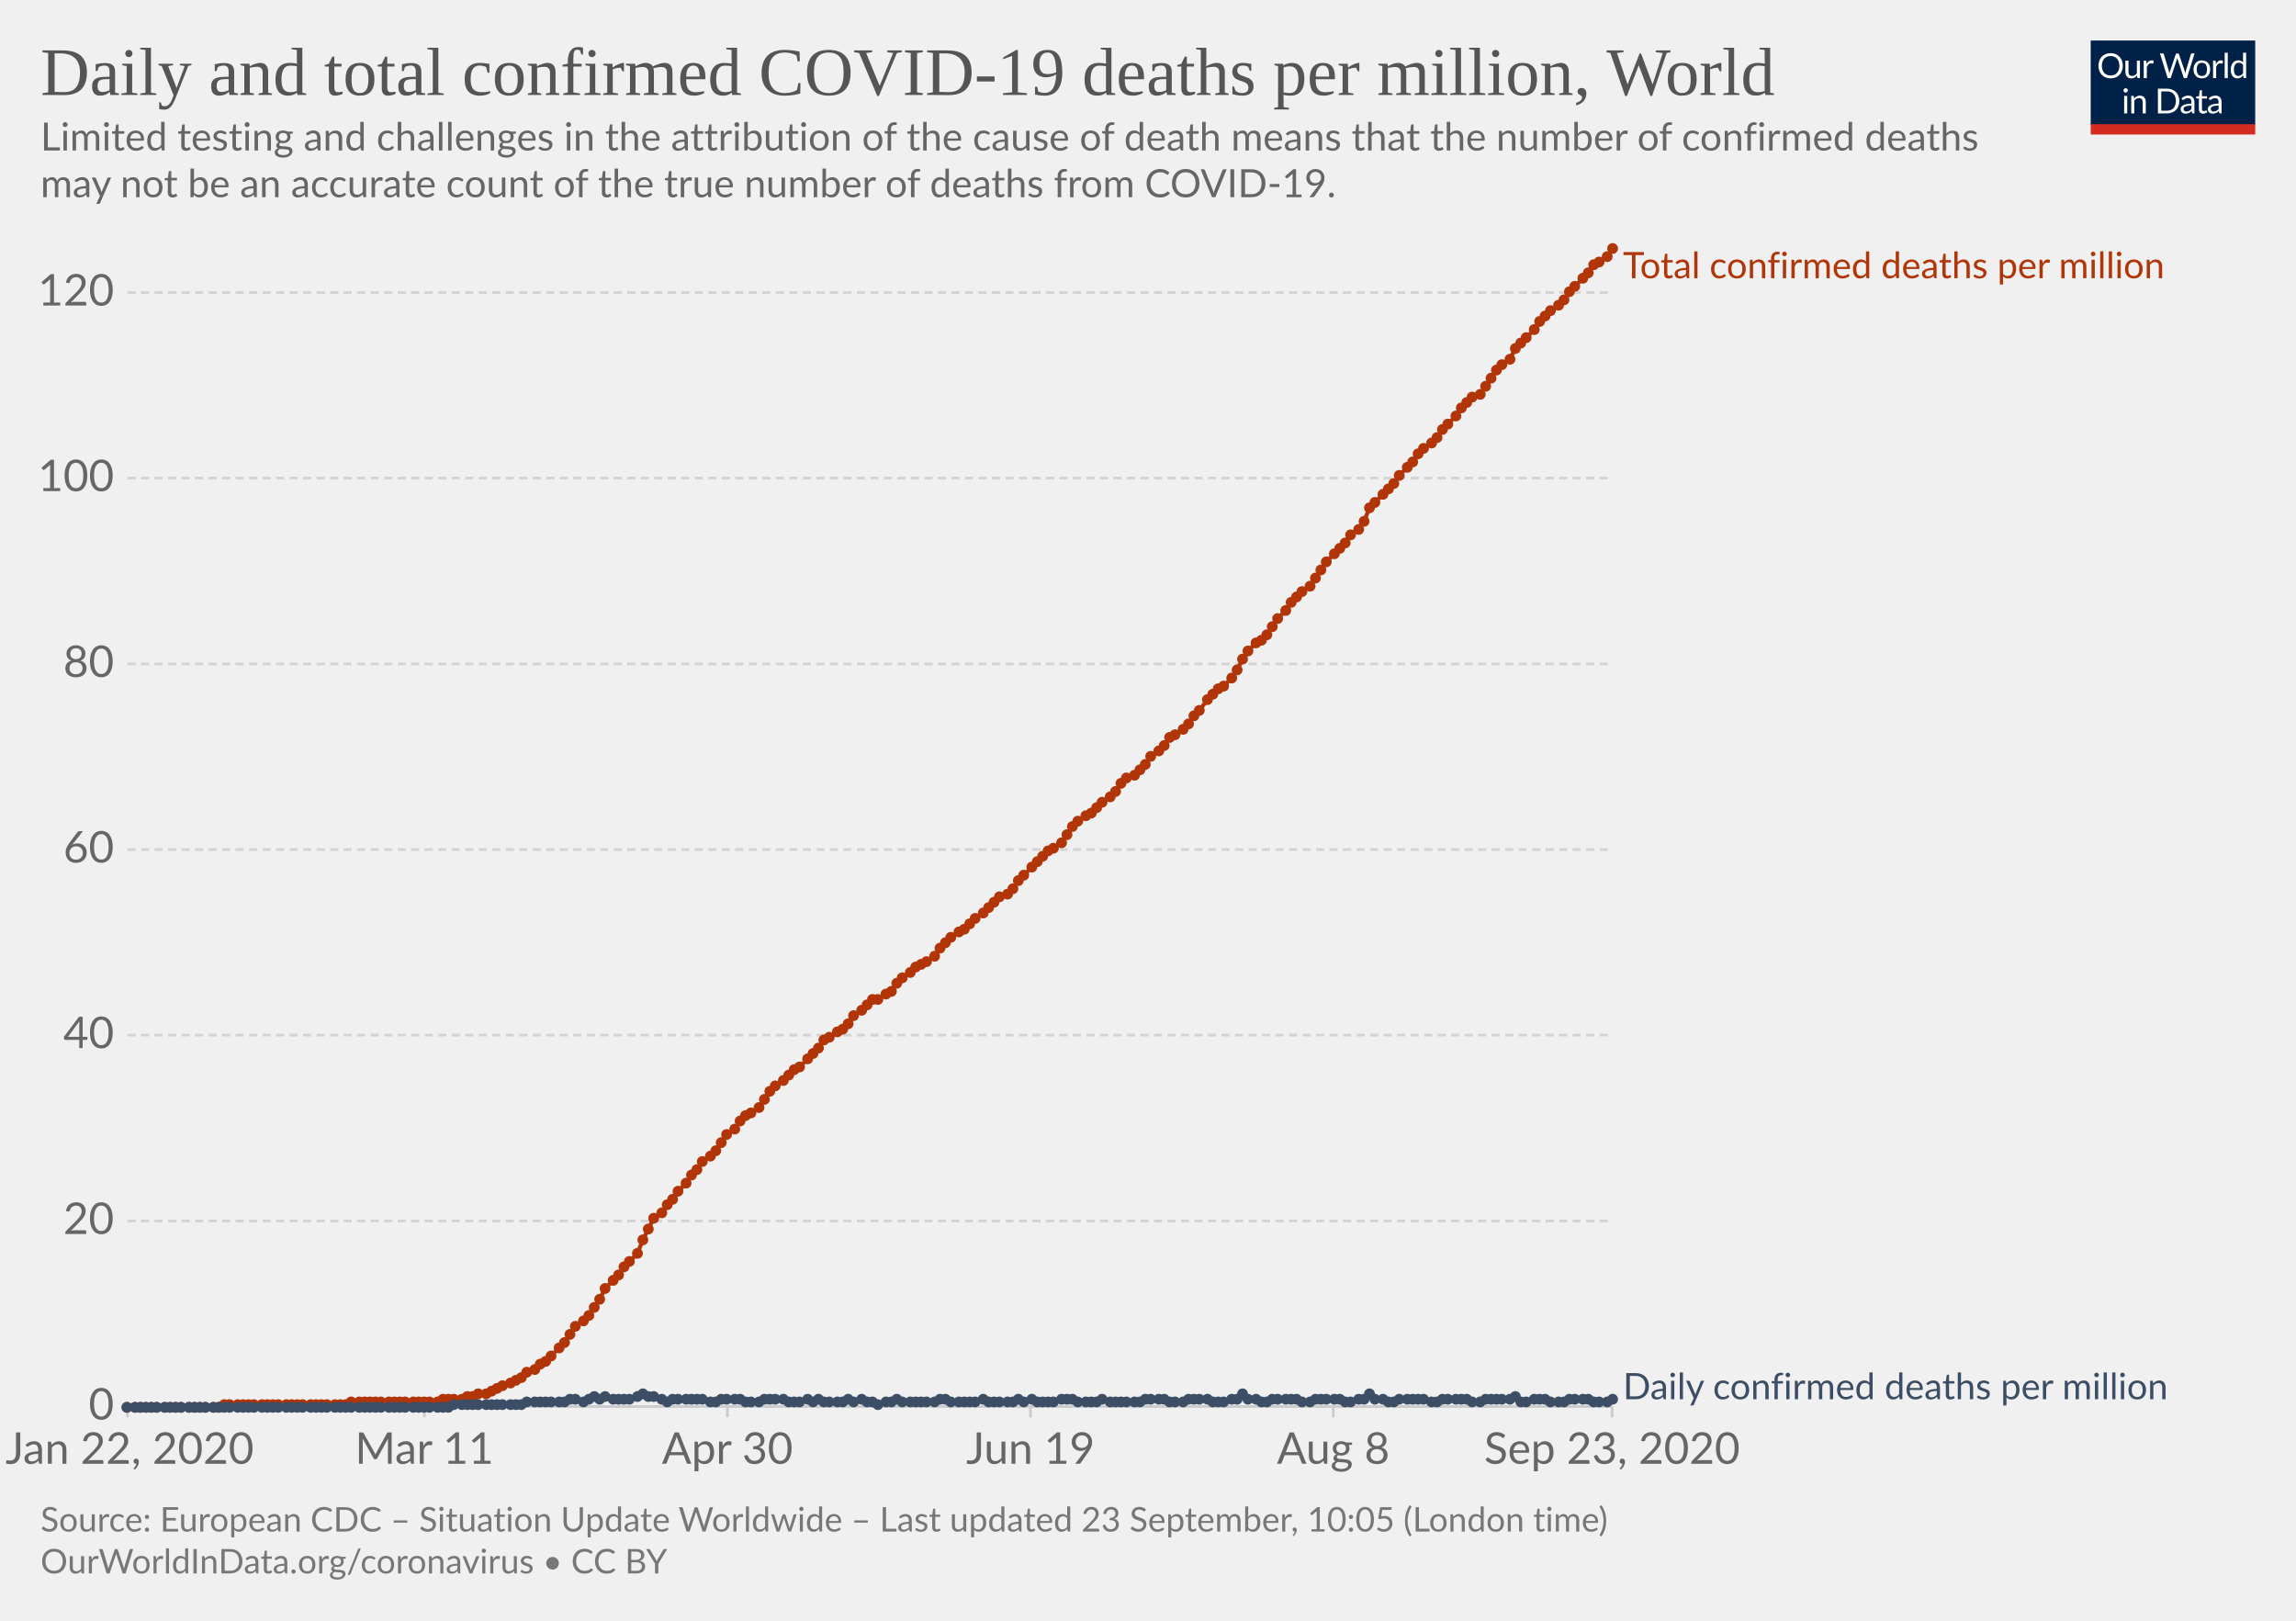
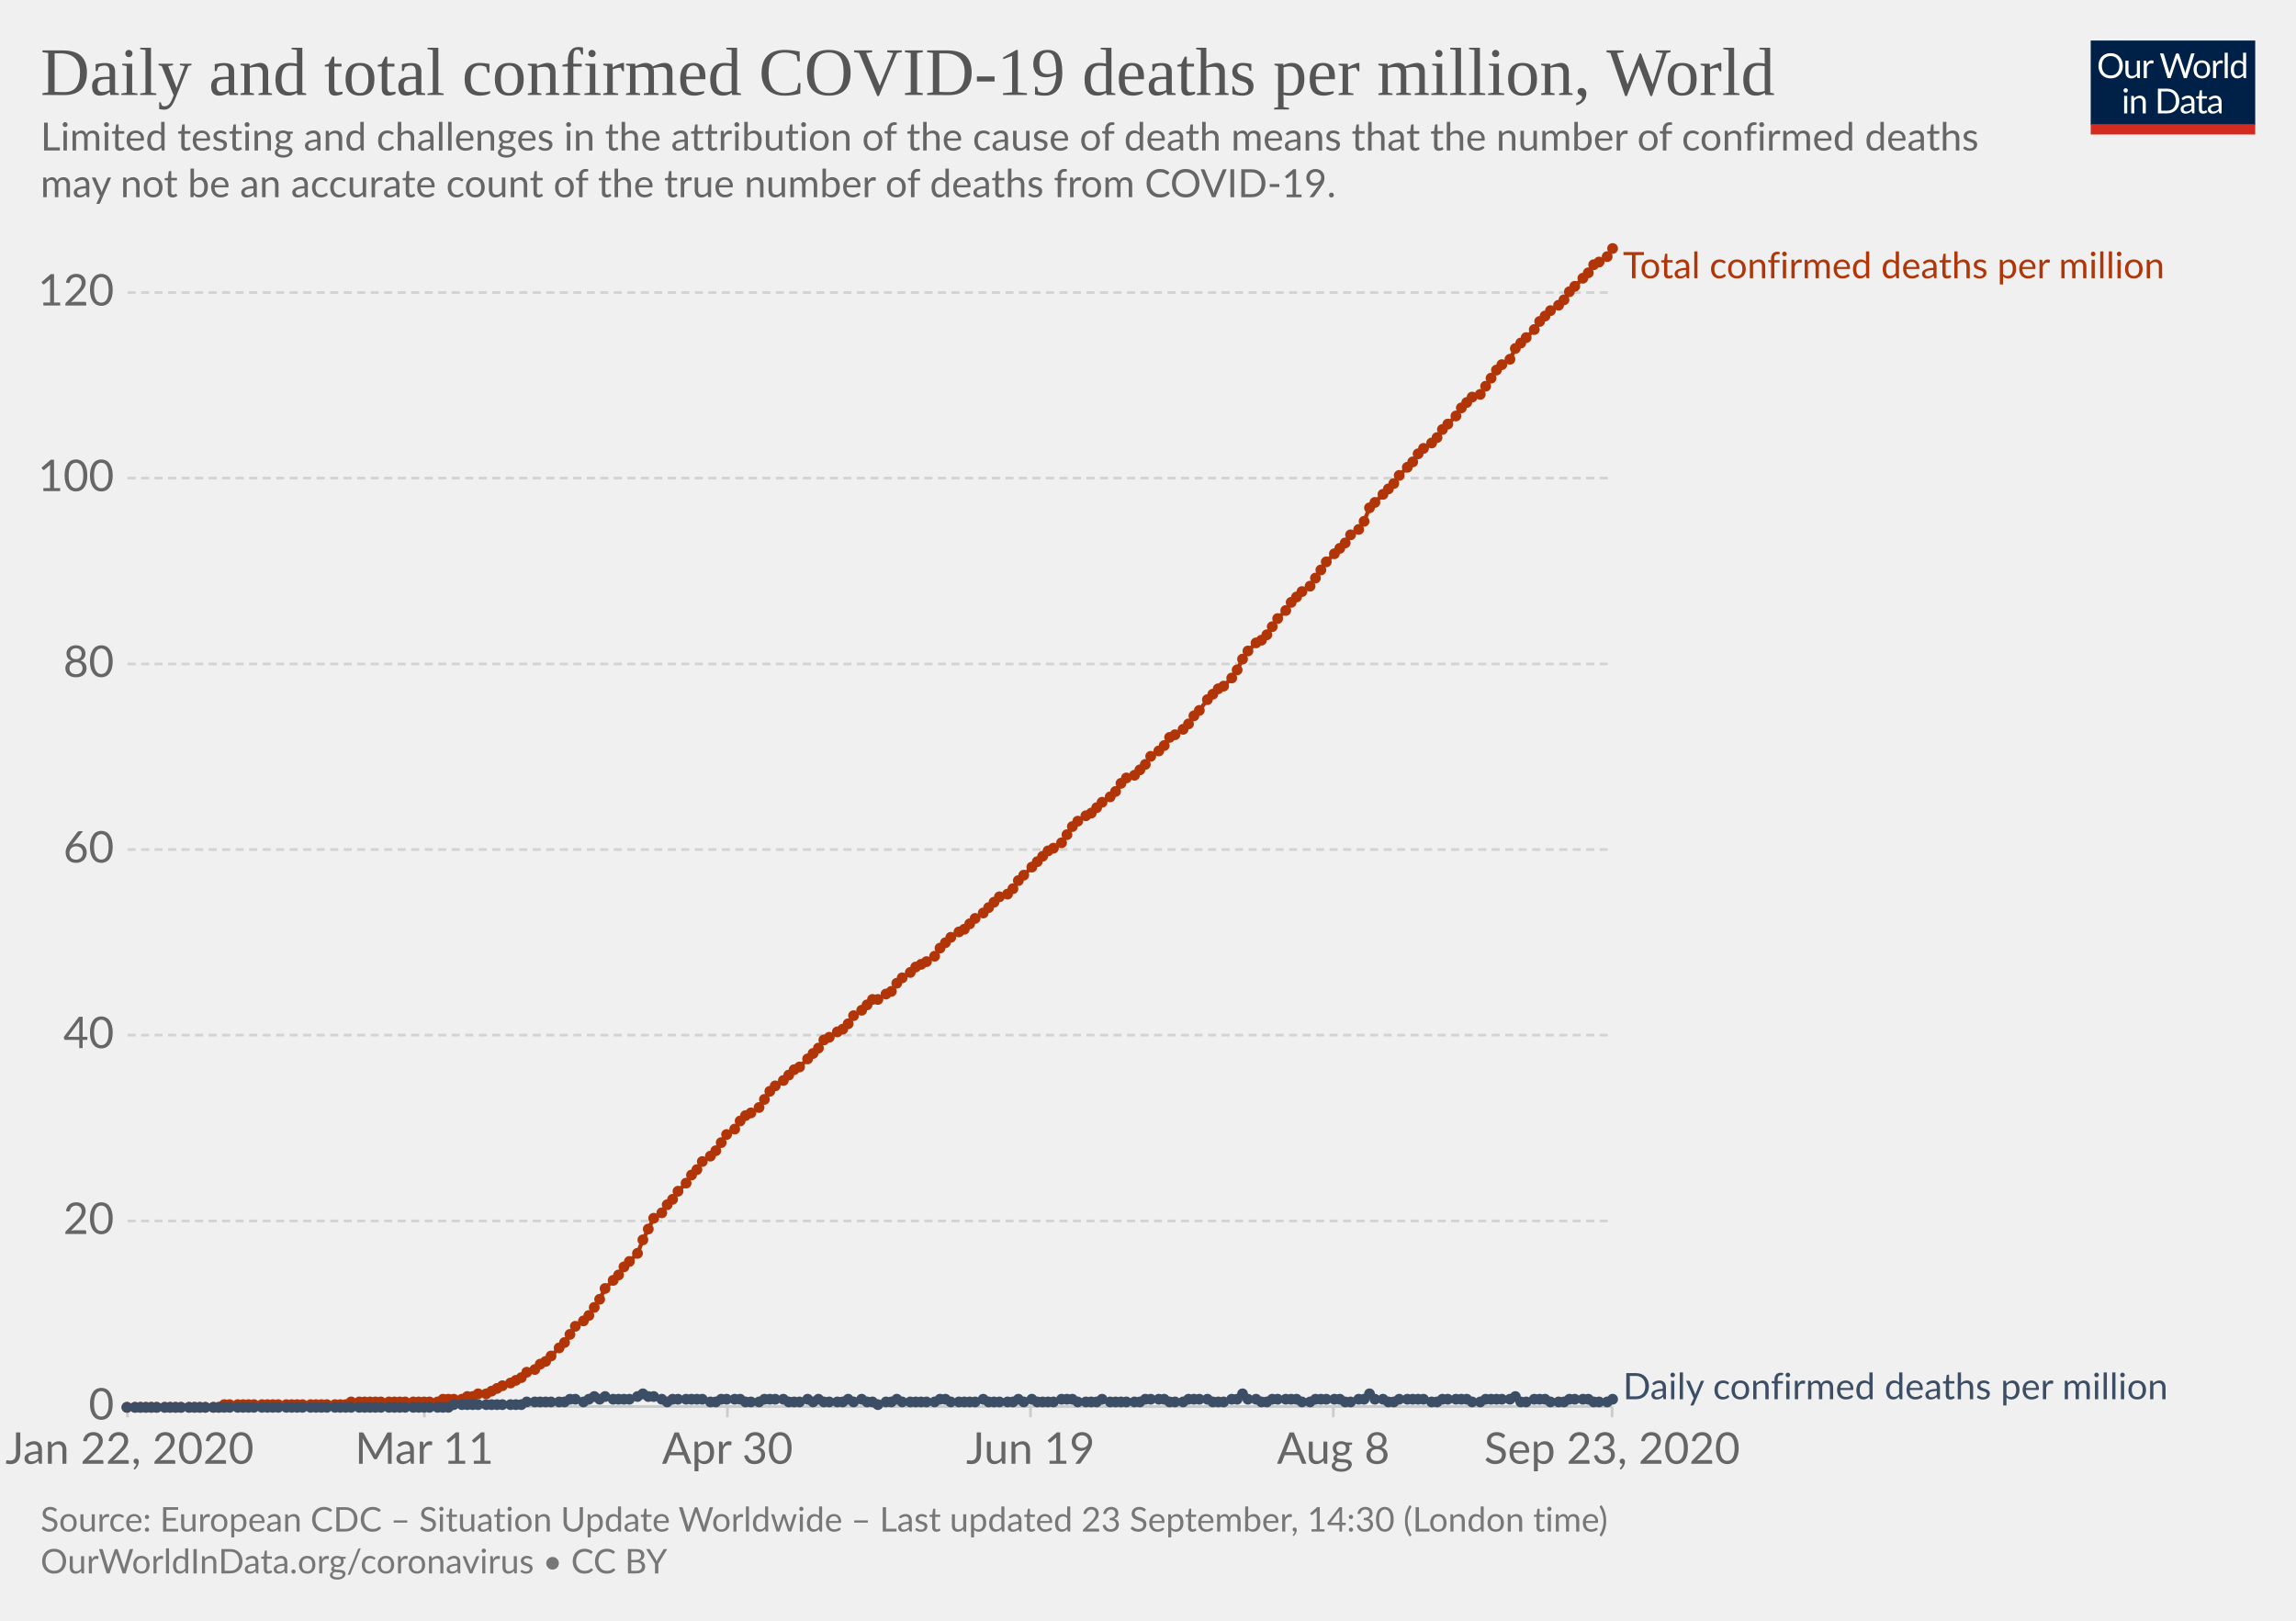
<svg xmlns="http://www.w3.org/2000/svg" version="1.1" style="background-color:#fff;-webkit-font-smoothing:antialiased" width="850" height="600" viewBox="0 0 850 600" font-family="Lato,'Helvetica Neue',Helvetica,Arial,sans-serif" font-size="18" text-rendering="optimizeLegibility">
  <g class="HeaderView">
    <g transform="matrix(.29 0 0 .29 774 15)">
      <svg width="210" height="120" viewBox="0 0 210 120" fill="none">
        <g clip-path="url(#clip0)">
          <path d="M0 0h210v107.89H0V0z" fill="#002147" />
          <path d="M40.98 32.25c0 2.36-.38 4.53-1.12 6.51a14.26 14.26 0 01-8.1 8.4c-1.9.78-4.02 1.17-6.34 1.17a16.6 16.6 0 01-6.33-1.17 14.31 14.31 0 01-8.08-8.4 18.29 18.29 0 01-1.12-6.51c0-2.36.38-4.53 1.12-6.5a14.32 14.32 0 018.07-8.44c1.92-.8 4.03-1.19 6.34-1.19 2.32 0 4.43.4 6.34 1.19 1.92.8 3.56 1.9 4.93 3.34a14.87 14.87 0 013.17 5.1 18.1 18.1 0 011.12 6.5zm-4.38 0c0-1.94-.26-3.68-.8-5.22a10.91 10.91 0 00-2.24-3.89 9.68 9.68 0 00-3.52-2.46 11.95 11.95 0 00-4.62-.86c-1.68 0-3.21.28-4.6.86a9.88 9.88 0 00-3.54 2.46 10.91 10.91 0 00-2.24 3.9c-.53 1.53-.8 3.27-.8 5.2 0 1.94.27 3.68.8 5.22a11.17 11.17 0 002.24 3.9 10.01 10.01 0 003.55 2.44c1.38.56 2.9.83 4.6.83 1.7 0 3.24-.27 4.61-.83a9.8 9.8 0 003.52-2.44 11.17 11.17 0 002.25-3.9c.53-1.54.8-3.28.8-5.21zm26.22-6.54V48H60.5c-.56 0-.9-.27-1.05-.81l-.31-2.4a12.45 12.45 0 01-3.26 2.6c-1.2.64-2.58.96-4.13.96-1.22 0-2.3-.2-3.24-.6a6.52 6.52 0 01-2.33-1.7 7.37 7.37 0 01-1.43-2.67c-.3-1.04-.46-2.2-.46-3.45V25.7h3.91v14.22c0 1.68.38 2.99 1.15 3.91.77.93 1.96 1.39 3.54 1.39 1.16 0 2.24-.27 3.23-.82a10.42 10.42 0 002.8-2.28V25.7h3.91zm8.61 4.47a9.94 9.94 0 012.6-3.56 5.64 5.64 0 013.76-1.3c.47 0 .92.05 1.34.15.44.1.83.27 1.17.49l-.3 2.92c-.09.37-.3.55-.66.55-.2 0-.5-.04-.9-.13a6.21 6.21 0 00-3.24.18c-.54.2-1.03.5-1.47.92-.42.4-.81.9-1.17 1.5-.33.58-.64 1.26-.92 2.02V48H67.7V25.71h2.25c.42 0 .72.08.88.25.16.16.27.44.33.83l.26 3.39zm61.16-13.7L122.75 48h-3.82l-7.99-24.05a21.95 21.95 0 01-.42-1.58 38.36 38.36 0 01-.44 1.58L102.05 48h-3.83L88.4 16.47h3.54c.38 0 .7.1.95.29.26.2.43.43.5.73l6.52 21.9c.1.4.2.83.28 1.28.1.46.2.94.29 1.46l.3-1.46c.12-.47.25-.9.38-1.27l7.41-21.91c.1-.25.26-.48.51-.69.27-.22.58-.33.95-.33h1.23c.38 0 .69.1.92.29.24.2.41.43.53.73l7.4 21.9a28.4 28.4 0 01.68 2.62 29.52 29.52 0 01.52-2.61l6.54-21.91c.07-.27.23-.5.48-.7.27-.21.58-.32.95-.32h3.32zm9.35 8.88c1.63 0 3.1.27 4.4.82a9.43 9.43 0 015.46 5.94c.5 1.4.74 2.98.74 4.73 0 1.76-.25 3.34-.74 4.75a9.43 9.43 0 01-5.46 5.92c-1.3.52-2.77.79-4.4.79-1.64 0-3.12-.27-4.44-.8a9.42 9.42 0 01-3.35-2.3c-.92-1-1.63-2.2-2.13-3.61-.49-1.41-.73-3-.73-4.75s.24-3.33.73-4.73c.5-1.43 1.2-2.64 2.13-3.63a9.4 9.4 0 013.35-2.31c1.32-.55 2.8-.82 4.44-.82zm0 19.89c2.2 0 3.84-.73 4.93-2.2 1.08-1.48 1.63-3.54 1.63-6.18 0-2.66-.55-4.72-1.63-6.2-1.09-1.49-2.73-2.23-4.93-2.23-1.12 0-2.09.2-2.93.57a5.7 5.7 0 00-2.06 1.65 7.5 7.5 0 00-1.24 2.67c-.26 1.04-.4 2.22-.4 3.54 0 2.64.55 4.7 1.64 6.18 1.1 1.47 2.76 2.2 4.99 2.2zm17.97-15.07a9.94 9.94 0 012.6-3.56 5.64 5.64 0 013.76-1.3c.47 0 .91.05 1.34.15.44.1.83.27 1.16.49l-.28 2.92c-.09.37-.31.55-.66.55-.2 0-.5-.04-.9-.13a6.2 6.2 0 00-3.24.18c-.54.2-1.03.5-1.47.92-.43.4-.82.9-1.17 1.5a13.1 13.1 0 00-.92 2.02V48h-3.94V25.71h2.24c.43 0 .72.08.88.25.17.16.28.44.33.83l.27 3.39zm15.04-14.59V48h-3.92V15.6h3.92zm19.55 15.43a6.22 6.22 0 00-2.38-2.05 6.7 6.7 0 00-2.86-.6c-2.07 0-3.66.75-4.77 2.23-1.12 1.48-1.68 3.6-1.68 6.33 0 1.46.13 2.7.38 3.74a7.29 7.29 0 001.1 2.56 4.35 4.35 0 001.78 1.45c.7.3 1.5.46 2.4.46 1.29 0 2.41-.3 3.36-.88a9.6 9.6 0 002.67-2.49V31.02zm3.91-15.43V48h-2.33c-.56 0-.9-.27-1.06-.81l-.35-2.71a12.13 12.13 0 01-3.25 2.77 8.28 8.28 0 01-4.23 1.06 7.31 7.31 0 01-6.14-2.9c-.73-.96-1.3-2.15-1.69-3.57a18.35 18.35 0 01.07-9.48 11.29 11.29 0 011.89-3.7 8.7 8.7 0 017.06-3.34 7.96 7.96 0 016.12 2.62V15.59h3.91zM46.61 70.71V93H42.7V70.71h3.91zm.84-7c0 .39-.08.75-.24 1.09a2.81 2.81 0 01-1.52 1.47 2.67 2.67 0 01-2.16 0 2.9 2.9 0 01-1.45-1.47 2.67 2.67 0 010-2.16c.15-.35.35-.65.6-.9.25-.27.53-.47.85-.62a2.67 2.67 0 012.16 0c.35.15.65.35.9.62.27.25.47.55.62.9.16.34.24.7.24 1.08zm7.97 10.24c.49-.54 1-1.04 1.54-1.48a9.85 9.85 0 013.66-1.84 8.96 8.96 0 015.43.35c.94.4 1.72.97 2.33 1.71a7.36 7.36 0 011.43 2.67c.32 1.04.49 2.19.49 3.45V93h-3.94V78.81c0-1.69-.4-3-1.17-3.92-.76-.93-1.93-1.4-3.5-1.4a6.6 6.6 0 00-3.25.83c-1 .56-1.92 1.31-2.77 2.27V93h-3.94V70.71h2.35c.56 0 .9.28 1.04.82l.3 2.42zm57.7 3.3c0 2.36-.37 4.5-1.11 6.44a14.3 14.3 0 01-3.17 4.98 14.1 14.1 0 01-4.93 3.2c-1.9.76-4.02 1.13-6.33 1.13H85.8V61.47h11.77c2.31 0 4.42.39 6.33 1.15a13.8 13.8 0 018.1 8.18 17.75 17.75 0 011.12 6.45zm-4.37 0c0-1.94-.26-3.67-.8-5.2a10.94 10.94 0 00-2.23-3.87 9.57 9.57 0 00-3.53-2.42 12.23 12.23 0 00-4.61-.83h-7.5v24.62h7.5c1.7 0 3.24-.28 4.61-.84a9.7 9.7 0 003.53-2.4 10.94 10.94 0 002.24-3.87c.53-1.53.8-3.26.8-5.2zm19.8 5.72c-1.8.06-3.34.2-4.62.44-1.26.22-2.3.51-3.1.88-.8.36-1.37.8-1.74 1.3-.35.5-.53 1.05-.53 1.67 0 .58.1 1.1.3 1.52a3 3 0 00.76 1.05c.34.27.73.46 1.17.6.45.11.94.17 1.45.17a7.28 7.28 0 003.5-.81 11.95 11.95 0 002.82-2.2v-4.62zm-12.65-9.11a12.73 12.73 0 013.98-2.66c1.43-.59 3-.88 4.73-.88 1.25 0 2.36.2 3.33.61a6.81 6.81 0 013.94 4.38c.33 1.04.5 2.19.5 3.43V93h-1.74a1.8 1.8 0 01-.88-.18c-.2-.13-.36-.38-.48-.74l-.44-2.12c-.59.55-1.16 1.03-1.72 1.46a9.48 9.48 0 01-3.74 1.7c-.69.15-1.46.23-2.3.23-.87 0-1.69-.12-2.45-.35a5.34 5.34 0 01-3.34-2.93 6.64 6.64 0 01-.49-2.64c0-.88.25-1.72.73-2.53a6.33 6.33 0 012.35-2.17c1.09-.63 2.5-1.15 4.25-1.54 1.75-.41 3.89-.65 6.42-.7v-1.75c0-1.73-.37-3.03-1.12-3.91-.75-.9-1.84-1.34-3.28-1.34-.97 0-1.78.12-2.44.37-.64.23-1.2.5-1.7.81l-1.23.82c-.33.23-.67.35-1 .35-.27 0-.5-.07-.69-.2a2.1 2.1 0 01-.48-.53l-.7-1.25zm27.67 19.5c-1.76 0-3.12-.5-4.07-1.48-.94-.98-1.41-2.4-1.41-4.25V74h-2.68a.9.9 0 01-.6-.2c-.16-.14-.24-.36-.24-.66v-1.56l3.65-.46.9-6.89a.9.9 0 01.29-.52.88.88 0 01.62-.22H142v7.67h6.44V74H142v13.38c0 .94.22 1.63.68 2.09.45.45 1.04.68 1.76.68a3.21 3.21 0 001.85-.53l.55-.35c.16-.12.3-.18.41-.18.2 0 .4.13.55.38l1.15 1.87a7.45 7.45 0 01-2.44 1.5c-.96.35-1.94.52-2.95.52zm19.68-10.4c-1.8.07-3.34.21-4.62.45-1.26.22-2.3.51-3.1.88-.8.36-1.37.8-1.74 1.3-.35.5-.53 1.05-.53 1.67 0 .58.1 1.1.3 1.52.18.42.44.77.76 1.05.34.27.73.46 1.17.6.45.11.94.17 1.45.17a7.3 7.3 0 003.5-.81 12.04 12.04 0 002.82-2.2v-4.62zm-12.65-9.1a12.72 12.72 0 013.99-2.66c1.42-.59 3-.88 4.72-.88 1.25 0 2.36.2 3.33.61a6.81 6.81 0 013.94 4.38c.33 1.04.5 2.19.5 3.43V93h-1.74a1.8 1.8 0 01-.88-.18c-.2-.13-.36-.38-.48-.74l-.44-2.12c-.59.55-1.16 1.03-1.72 1.46a9.48 9.48 0 01-3.74 1.7c-.69.15-1.46.23-2.3.23-.87 0-1.69-.12-2.45-.35a5.33 5.33 0 01-3.34-2.93 6.62 6.62 0 01-.49-2.64c0-.88.25-1.72.73-2.53a6.33 6.33 0 012.35-2.17c1.09-.63 2.5-1.15 4.25-1.54a31.2 31.2 0 016.42-.7v-1.75c0-1.73-.37-3.03-1.12-3.91-.75-.9-1.84-1.34-3.28-1.34-.97 0-1.78.12-2.44.37-.64.23-1.2.5-1.7.81-.46.3-.87.57-1.22.82-.34.23-.68.35-1.02.35-.26 0-.49-.07-.68-.2a1.88 1.88 0 01-.48-.53l-.7-1.25z" fill="#fff" />
          <path fill="#D42B21" d="M0 106.79h210V120H0z" />
        </g>
        <defs>
          <clipPath id="clip0">
            <path fill="#fff" d="M0 0h210v120H0z" />
          </clipPath>
        </defs>
      </svg>
    </g>
    <a href="https://ourworldindata.org/grapher/total-daily-covid-deaths-per-million?time=2020-01-22..latest" target="_blank" font-family="&quot;Playfair Display&quot;,Georgia,&quot;Times New Roman&quot;,serif">
      <text font-size="25.2" x="15" y="35.2" fill="#555">
        <tspan x="15" y="35.16">Daily and total confirmed COVID-19 deaths per million, World</tspan>
      </text>
    </a>
    <text font-size="14.4" x="15" y="55.7" fill="#666">
      <tspan x="15" y="55.72">Limited testing and challenges in the attribution of the cause of death means that the number of confirmed deaths</tspan>
      <tspan x="15" y="73">may not be an accurate count of the true number of deaths from COVID-19.</tspan>
    </text>
  </g>
  <g class="LineChart">
    <defs>
      <clipPath id="a">
        <path d="M37.22 0h830v899.4h-830z" />
      </clipPath>
    </defs>
    <g class="DualAxisView">
      <g class="HorizontalAxis">
        <path stroke="#ccc" d="M47.2 520.7v4M157.1 520.7v4M269.3 520.7v4M381.5 520.7v4M493.6 520.7v4M596.8 520.7v4" />
        <text x="48" y="541.9" fill="#666" text-anchor="middle" font-size="16.2">Jan 22, 2020</text>
        <text x="157.1" y="541.9" fill="#666" text-anchor="middle" font-size="16.2">Mar 11</text>
        <text x="269.3" y="541.9" fill="#666" text-anchor="middle" font-size="16.2">Apr 30</text>
        <text x="381.5" y="541.9" fill="#666" text-anchor="middle" font-size="16.2">Jun 19</text>
        <text x="493.6" y="541.9" fill="#666" text-anchor="middle" font-size="16.2">Aug 8</text>
        <text x="596.8" y="541.9" fill="#666" text-anchor="middle" font-size="16.2">Sep 23, 2020</text>
      </g>
      <g class="VerticalAxis" fill="#666" dominant-baseline="middle" text-anchor="end" font-size="16.2">
        <text x="42.22" y="520.7">0</text>
        <text x="42.22" y="452">20</text>
        <text x="42.22" y="383.2">40</text>
        <text x="42.22" y="314.5">60</text>
        <text x="42.22" y="245.8">80</text>
        <text x="42.22" y="177">100</text>
        <text x="42.22" y="108.3">120</text>
      </g>
      <g class="AxisGridLines horizontalLines">
        <path stroke="#ccc" d="M47.22 520.7h549.61" />
        <path stroke="#d3d3d3" stroke-dasharray="3,2" d="M47.22 452h549.61M47.22 383.2h549.61M47.22 314.5h549.61M47.22 245.8h549.61M47.22 177h549.61M47.22 108.3h549.61" />
      </g>
    </g>
    <g clip-path="url(#a)">
      <g class="LineLabels" cursor="default">
        <g class="legendMark">
          <text font-size="13.5" x="600.8" y="103" fill="#B13507">
            <tspan x="600.83" y="103">Total confirmed deaths per million</tspan>
          </text>
        </g>
        <g class="legendMark">
          <text font-size="13.5" x="600.8" y="518" fill="#3C4E66">
            <tspan x="600.83" y="518">Daily confirmed deaths per million</tspan>
          </text>
        </g>
      </g>
      <g class="Lines">
        <g class="key-World_0">
          <path stroke="#B13507" stroke-linecap="round" d="M47 521h34l2-1h45l2-1h32l2-1h7l2-1h2l2-1h3l2-1 2-1 2-1 3-1 2-1 2-1 2-2 3-1 2-2 2-1 2-2 3-3 2-2 2-3 2-3 3-2 2-2 2-3 2-3 2-4 3-3 2-2 2-3 2-2 3-3 2-5 2-4 2-4 3-2 2-3 2-2 2-3 3-3 2-3 2-2 2-3 3-2 2-2 2-3 2-3 3-2 2-3 2-2 2-1 3-2 2-3 2-3 2-2 3-2 2-2 2-2 2-1 3-3 2-2 2-2 2-3 2-1 3-2 2-1 2-2 2-3 3-2 2-2 2-2h2l3-2 2-1 2-3 2-2 3-2 2-2 2-1 2-1 3-2 2-3 2-2 2-2 3-2 2-1 2-2 2-2 3-2 2-2 2-2 2-2 3-1 2-2 2-3 2-2 3-3 2-2 2-2 2-2 2-1 3-2 2-3 2-3 2-2 3-2 2-1 2-2 2-2 3-2 2-2 2-3 2-2 3-1 2-2 2-2 2-3 3-2 2-2 2-3 2-1 3-2 2-2 2-3 2-2 3-4 2-2 2-2 2-1 3-3 2-3 2-4 2-3 3-3 2-1 2-2 2-3 2-3 3-3 2-3 2-2 2-2 3-2 2-3 2-3 2-3 3-3 2-2 2-2 2-3 3-2 2-3 2-5 2-2 3-3 2-2 2-2 2-3 3-3 2-2 2-3 2-2 3-2 2-2 2-3 2-2 3-3 2-3 2-2 2-2 3-1 2-3 2-3 2-3 2-2 3-2 2-4 2-2 2-2 3-3 2-3 2-2 2-2 3-2 2-2 2-3 2-2 3-3 2-2 2-3 2-1 3-2 2-3" fill="none" stroke-width="1.5" />
          <g fill="#B13507">
            <circle cx="47" cy="521" r="2" />
            <circle cx="50" cy="521" r="2" />
            <circle cx="52" cy="521" r="2" />
            <circle cx="54" cy="521" r="2" />
            <circle cx="56" cy="521" r="2" />
            <circle cx="58" cy="521" r="2" />
            <circle cx="61" cy="521" r="2" />
            <circle cx="63" cy="521" r="2" />
            <circle cx="65" cy="521" r="2" />
            <circle cx="67" cy="521" r="2" />
            <circle cx="70" cy="521" r="2" />
            <circle cx="72" cy="521" r="2" />
            <circle cx="74" cy="521" r="2" />
            <circle cx="76" cy="521" r="2" />
            <circle cx="79" cy="521" r="2" />
            <circle cx="81" cy="521" r="2" />
            <circle cx="83" cy="520" r="2" />
            <circle cx="85" cy="520" r="2" />
            <circle cx="88" cy="520" r="2" />
            <circle cx="90" cy="520" r="2" />
            <circle cx="92" cy="520" r="2" />
            <circle cx="94" cy="520" r="2" />
            <circle cx="97" cy="520" r="2" />
            <circle cx="99" cy="520" r="2" />
            <circle cx="101" cy="520" r="2" />
            <circle cx="103" cy="520" r="2" />
            <circle cx="106" cy="520" r="2" />
            <circle cx="108" cy="520" r="2" />
            <circle cx="110" cy="520" r="2" />
            <circle cx="112" cy="520" r="2" />
            <circle cx="115" cy="520" r="2" />
            <circle cx="117" cy="520" r="2" />
            <circle cx="119" cy="520" r="2" />
            <circle cx="121" cy="520" r="2" />
            <circle cx="124" cy="520" r="2" />
            <circle cx="126" cy="520" r="2" />
            <circle cx="128" cy="520" r="2" />
            <circle cx="130" cy="519" r="2" />
            <circle cx="133" cy="519" r="2" />
            <circle cx="135" cy="519" r="2" />
            <circle cx="137" cy="519" r="2" />
            <circle cx="139" cy="519" r="2" />
            <circle cx="141" cy="519" r="2" />
            <circle cx="144" cy="519" r="2" />
            <circle cx="146" cy="519" r="2" />
            <circle cx="148" cy="519" r="2" />
            <circle cx="150" cy="519" r="2" />
            <circle cx="153" cy="519" r="2" />
            <circle cx="155" cy="519" r="2" />
            <circle cx="157" cy="519" r="2" />
            <circle cx="159" cy="519" r="2" />
            <circle cx="162" cy="519" r="2" />
            <circle cx="164" cy="518" r="2" />
            <circle cx="166" cy="518" r="2" />
            <circle cx="168" cy="518" r="2" />
            <circle cx="171" cy="518" r="2" />
            <circle cx="173" cy="517" r="2" />
            <circle cx="175" cy="517" r="2" />
            <circle cx="177" cy="516" r="2" />
            <circle cx="180" cy="516" r="2" />
            <circle cx="182" cy="515" r="2" />
            <circle cx="184" cy="514" r="2" />
            <circle cx="186" cy="513" r="2" />
            <circle cx="189" cy="512" r="2" />
            <circle cx="191" cy="511" r="2" />
            <circle cx="193" cy="510" r="2" />
            <circle cx="195" cy="508" r="2" />
            <circle cx="198" cy="507" r="2" />
            <circle cx="200" cy="505" r="2" />
            <circle cx="202" cy="504" r="2" />
            <circle cx="204" cy="502" r="2" />
            <circle cx="207" cy="499" r="2" />
            <circle cx="209" cy="497" r="2" />
            <circle cx="211" cy="494" r="2" />
            <circle cx="213" cy="491" r="2" />
            <circle cx="216" cy="489" r="2" />
            <circle cx="218" cy="487" r="2" />
            <circle cx="220" cy="484" r="2" />
            <circle cx="222" cy="481" r="2" />
            <circle cx="224" cy="477" r="2" />
            <circle cx="227" cy="474" r="2" />
            <circle cx="229" cy="472" r="2" />
            <circle cx="231" cy="469" r="2" />
            <circle cx="233" cy="467" r="2" />
            <circle cx="236" cy="464" r="2" />
            <circle cx="238" cy="459" r="2" />
            <circle cx="240" cy="455" r="2" />
            <circle cx="242" cy="451" r="2" />
            <circle cx="245" cy="449" r="2" />
            <circle cx="247" cy="446" r="2" />
            <circle cx="249" cy="444" r="2" />
            <circle cx="251" cy="441" r="2" />
            <circle cx="254" cy="438" r="2" />
            <circle cx="256" cy="435" r="2" />
            <circle cx="258" cy="433" r="2" />
            <circle cx="260" cy="430" r="2" />
            <circle cx="263" cy="428" r="2" />
            <circle cx="265" cy="426" r="2" />
            <circle cx="267" cy="423" r="2" />
            <circle cx="269" cy="420" r="2" />
            <circle cx="272" cy="418" r="2" />
            <circle cx="274" cy="415" r="2" />
            <circle cx="276" cy="413" r="2" />
            <circle cx="278" cy="412" r="2" />
            <circle cx="281" cy="410" r="2" />
            <circle cx="283" cy="407" r="2" />
            <circle cx="285" cy="404" r="2" />
            <circle cx="287" cy="402" r="2" />
            <circle cx="290" cy="400" r="2" />
            <circle cx="292" cy="398" r="2" />
            <circle cx="294" cy="396" r="2" />
            <circle cx="296" cy="395" r="2" />
            <circle cx="299" cy="392" r="2" />
            <circle cx="301" cy="390" r="2" />
            <circle cx="303" cy="388" r="2" />
            <circle cx="305" cy="385" r="2" />
            <circle cx="307" cy="384" r="2" />
            <circle cx="310" cy="382" r="2" />
            <circle cx="312" cy="381" r="2" />
            <circle cx="314" cy="379" r="2" />
            <circle cx="316" cy="376" r="2" />
            <circle cx="319" cy="374" r="2" />
            <circle cx="321" cy="372" r="2" />
            <circle cx="323" cy="370" r="2" />
            <circle cx="325" cy="370" r="2" />
            <circle cx="328" cy="368" r="2" />
            <circle cx="330" cy="367" r="2" />
            <circle cx="332" cy="364" r="2" />
            <circle cx="334" cy="362" r="2" />
            <circle cx="337" cy="360" r="2" />
            <circle cx="339" cy="358" r="2" />
            <circle cx="341" cy="357" r="2" />
            <circle cx="343" cy="356" r="2" />
            <circle cx="346" cy="354" r="2" />
            <circle cx="348" cy="351" r="2" />
            <circle cx="350" cy="349" r="2" />
            <circle cx="352" cy="347" r="2" />
            <circle cx="355" cy="345" r="2" />
            <circle cx="357" cy="344" r="2" />
            <circle cx="359" cy="342" r="2" />
            <circle cx="361" cy="340" r="2" />
            <circle cx="364" cy="338" r="2" />
            <circle cx="366" cy="336" r="2" />
            <circle cx="368" cy="334" r="2" />
            <circle cx="370" cy="332" r="2" />
            <circle cx="373" cy="331" r="2" />
            <circle cx="375" cy="329" r="2" />
            <circle cx="377" cy="326" r="2" />
            <circle cx="379" cy="324" r="2" />
            <circle cx="382" cy="321" r="2" />
            <circle cx="384" cy="319" r="2" />
            <circle cx="386" cy="317" r="2" />
            <circle cx="388" cy="315" r="2" />
            <circle cx="390" cy="314" r="2" />
            <circle cx="393" cy="312" r="2" />
            <circle cx="395" cy="309" r="2" />
            <circle cx="397" cy="306" r="2" />
            <circle cx="399" cy="304" r="2" />
            <circle cx="402" cy="302" r="2" />
            <circle cx="404" cy="301" r="2" />
            <circle cx="406" cy="299" r="2" />
            <circle cx="408" cy="297" r="2" />
            <circle cx="411" cy="295" r="2" />
            <circle cx="413" cy="293" r="2" />
            <circle cx="415" cy="290" r="2" />
            <circle cx="417" cy="288" r="2" />
            <circle cx="420" cy="287" r="2" />
            <circle cx="422" cy="285" r="2" />
            <circle cx="424" cy="283" r="2" />
            <circle cx="426" cy="280" r="2" />
            <circle cx="429" cy="278" r="2" />
            <circle cx="431" cy="276" r="2" />
            <circle cx="433" cy="273" r="2" />
            <circle cx="435" cy="272" r="2" />
            <circle cx="438" cy="270" r="2" />
            <circle cx="440" cy="268" r="2" />
            <circle cx="442" cy="265" r="2" />
            <circle cx="444" cy="263" r="2" />
            <circle cx="447" cy="259" r="2" />
            <circle cx="449" cy="257" r="2" />
            <circle cx="451" cy="255" r="2" />
            <circle cx="453" cy="254" r="2" />
            <circle cx="456" cy="251" r="2" />
            <circle cx="458" cy="248" r="2" />
            <circle cx="460" cy="244" r="2" />
            <circle cx="462" cy="241" r="2" />
            <circle cx="465" cy="238" r="2" />
            <circle cx="467" cy="237" r="2" />
            <circle cx="469" cy="235" r="2" />
            <circle cx="471" cy="232" r="2" />
            <circle cx="473" cy="229" r="2" />
            <circle cx="476" cy="226" r="2" />
            <circle cx="478" cy="223" r="2" />
            <circle cx="480" cy="221" r="2" />
            <circle cx="482" cy="219" r="2" />
            <circle cx="485" cy="217" r="2" />
            <circle cx="487" cy="214" r="2" />
            <circle cx="489" cy="211" r="2" />
            <circle cx="491" cy="208" r="2" />
            <circle cx="494" cy="205" r="2" />
            <circle cx="496" cy="203" r="2" />
            <circle cx="498" cy="201" r="2" />
            <circle cx="500" cy="198" r="2" />
            <circle cx="503" cy="196" r="2" />
            <circle cx="505" cy="193" r="2" />
            <circle cx="507" cy="188" r="2" />
            <circle cx="509" cy="186" r="2" />
            <circle cx="512" cy="183" r="2" />
            <circle cx="514" cy="181" r="2" />
            <circle cx="516" cy="179" r="2" />
            <circle cx="518" cy="176" r="2" />
            <circle cx="521" cy="173" r="2" />
            <circle cx="523" cy="171" r="2" />
            <circle cx="525" cy="168" r="2" />
            <circle cx="527" cy="166" r="2" />
            <circle cx="530" cy="164" r="2" />
            <circle cx="532" cy="162" r="2" />
            <circle cx="534" cy="159" r="2" />
            <circle cx="536" cy="157" r="2" />
            <circle cx="539" cy="154" r="2" />
            <circle cx="541" cy="151" r="2" />
            <circle cx="543" cy="149" r="2" />
            <circle cx="545" cy="147" r="2" />
            <circle cx="548" cy="146" r="2" />
            <circle cx="550" cy="143" r="2" />
            <circle cx="552" cy="140" r="2" />
            <circle cx="554" cy="137" r="2" />
            <circle cx="556" cy="135" r="2" />
            <circle cx="559" cy="133" r="2" />
            <circle cx="561" cy="129" r="2" />
            <circle cx="563" cy="127" r="2" />
            <circle cx="565" cy="125" r="2" />
            <circle cx="568" cy="122" r="2" />
            <circle cx="570" cy="119" r="2" />
            <circle cx="572" cy="117" r="2" />
            <circle cx="574" cy="115" r="2" />
            <circle cx="577" cy="113" r="2" />
            <circle cx="579" cy="111" r="2" />
            <circle cx="581" cy="108" r="2" />
            <circle cx="583" cy="106" r="2" />
            <circle cx="586" cy="103" r="2" />
            <circle cx="588" cy="101" r="2" />
            <circle cx="590" cy="98" r="2" />
            <circle cx="592" cy="97" r="2" />
            <circle cx="595" cy="95" r="2" />
            <circle cx="597" cy="92" r="2" />
          </g>
        </g>
        <g class="key-World_1">
          <path stroke="#3C4E66" stroke-linecap="round" d="M47 521h119l2-1h25l2-1h14l2-1h2l3 1 2-1 2-1 2 1 2-1 3 1h6l3-1 2-1 2 1h2l3 1 2 1 2-1h11l3 1h2l2-1h7l2 1h5l2-1h7l2 1h4l3-1 2 1 2-1 2 1h7l2-1 2 1 3-1 2 1h2l2 1 3-1h2l2-1 2 1h12l2-1h2l2 1h9l3-1 2 1h9l2-1 2 1 3-1 2 1h6l3-1h4l2 1h7l2-1 3 1h11l2-1h7l2 1h5l2-1h7l2 1h4l3-1h2l2-2 2 2h3l2 1h2l2-1h9l2 1h3l2-1h9l2 1h2l3-1h2l2-2 2 2h3l2 1h2l2-1h9l3 1h2l2-1h9l2 1h3l2-1h9l2-1 2 2h2l3-1h4l2 1h5l2-1h7l2 1h5l2-1" fill="none" stroke-width="1.5" />
          <g fill="#3C4E66">
            <circle cx="47" cy="521" r="2" />
            <circle cx="50" cy="521" r="2" />
            <circle cx="52" cy="521" r="2" />
            <circle cx="54" cy="521" r="2" />
            <circle cx="56" cy="521" r="2" />
            <circle cx="58" cy="521" r="2" />
            <circle cx="61" cy="521" r="2" />
            <circle cx="63" cy="521" r="2" />
            <circle cx="65" cy="521" r="2" />
            <circle cx="67" cy="521" r="2" />
            <circle cx="70" cy="521" r="2" />
            <circle cx="72" cy="521" r="2" />
            <circle cx="74" cy="521" r="2" />
            <circle cx="76" cy="521" r="2" />
            <circle cx="79" cy="521" r="2" />
            <circle cx="81" cy="521" r="2" />
            <circle cx="83" cy="521" r="2" />
            <circle cx="85" cy="521" r="2" />
            <circle cx="88" cy="521" r="2" />
            <circle cx="90" cy="521" r="2" />
            <circle cx="92" cy="521" r="2" />
            <circle cx="94" cy="521" r="2" />
            <circle cx="97" cy="521" r="2" />
            <circle cx="99" cy="521" r="2" />
            <circle cx="101" cy="521" r="2" />
            <circle cx="103" cy="521" r="2" />
            <circle cx="106" cy="521" r="2" />
            <circle cx="108" cy="521" r="2" />
            <circle cx="110" cy="521" r="2" />
            <circle cx="112" cy="521" r="2" />
            <circle cx="115" cy="521" r="2" />
            <circle cx="117" cy="521" r="2" />
            <circle cx="119" cy="521" r="2" />
            <circle cx="121" cy="521" r="2" />
            <circle cx="124" cy="521" r="2" />
            <circle cx="126" cy="521" r="2" />
            <circle cx="128" cy="521" r="2" />
            <circle cx="130" cy="521" r="2" />
            <circle cx="133" cy="521" r="2" />
            <circle cx="135" cy="521" r="2" />
            <circle cx="137" cy="521" r="2" />
            <circle cx="139" cy="521" r="2" />
            <circle cx="141" cy="521" r="2" />
            <circle cx="144" cy="521" r="2" />
            <circle cx="146" cy="521" r="2" />
            <circle cx="148" cy="521" r="2" />
            <circle cx="150" cy="521" r="2" />
            <circle cx="153" cy="521" r="2" />
            <circle cx="155" cy="521" r="2" />
            <circle cx="157" cy="521" r="2" />
            <circle cx="159" cy="521" r="2" />
            <circle cx="162" cy="521" r="2" />
            <circle cx="164" cy="521" r="2" />
            <circle cx="166" cy="521" r="2" />
            <circle cx="168" cy="520" r="2" />
            <circle cx="171" cy="520" r="2" />
            <circle cx="173" cy="520" r="2" />
            <circle cx="175" cy="520" r="2" />
            <circle cx="177" cy="520" r="2" />
            <circle cx="180" cy="520" r="2" />
            <circle cx="182" cy="520" r="2" />
            <circle cx="184" cy="520" r="2" />
            <circle cx="186" cy="520" r="2" />
            <circle cx="189" cy="520" r="2" />
            <circle cx="191" cy="520" r="2" />
            <circle cx="193" cy="520" r="2" />
            <circle cx="195" cy="519" r="2" />
            <circle cx="198" cy="519" r="2" />
            <circle cx="200" cy="519" r="2" />
            <circle cx="202" cy="519" r="2" />
            <circle cx="204" cy="519" r="2" />
            <circle cx="207" cy="519" r="2" />
            <circle cx="209" cy="519" r="2" />
            <circle cx="211" cy="518" r="2" />
            <circle cx="213" cy="518" r="2" />
            <circle cx="216" cy="519" r="2" />
            <circle cx="218" cy="518" r="2" />
            <circle cx="220" cy="517" r="2" />
            <circle cx="222" cy="518" r="2" />
            <circle cx="224" cy="517" r="2" />
            <circle cx="227" cy="518" r="2" />
            <circle cx="229" cy="518" r="2" />
            <circle cx="231" cy="518" r="2" />
            <circle cx="233" cy="518" r="2" />
            <circle cx="236" cy="517" r="2" />
            <circle cx="238" cy="516" r="2" />
            <circle cx="240" cy="517" r="2" />
            <circle cx="242" cy="517" r="2" />
            <circle cx="245" cy="518" r="2" />
            <circle cx="247" cy="519" r="2" />
            <circle cx="249" cy="518" r="2" />
            <circle cx="251" cy="518" r="2" />
            <circle cx="254" cy="518" r="2" />
            <circle cx="256" cy="518" r="2" />
            <circle cx="258" cy="518" r="2" />
            <circle cx="260" cy="518" r="2" />
            <circle cx="263" cy="519" r="2" />
            <circle cx="265" cy="519" r="2" />
            <circle cx="267" cy="518" r="2" />
            <circle cx="269" cy="518" r="2" />
            <circle cx="272" cy="518" r="2" />
            <circle cx="274" cy="518" r="2" />
            <circle cx="276" cy="519" r="2" />
            <circle cx="278" cy="519" r="2" />
            <circle cx="281" cy="519" r="2" />
            <circle cx="283" cy="518" r="2" />
            <circle cx="285" cy="518" r="2" />
            <circle cx="287" cy="518" r="2" />
            <circle cx="290" cy="518" r="2" />
            <circle cx="292" cy="519" r="2" />
            <circle cx="294" cy="519" r="2" />
            <circle cx="296" cy="519" r="2" />
            <circle cx="299" cy="518" r="2" />
            <circle cx="301" cy="519" r="2" />
            <circle cx="303" cy="518" r="2" />
            <circle cx="305" cy="519" r="2" />
            <circle cx="307" cy="519" r="2" />
            <circle cx="310" cy="519" r="2" />
            <circle cx="312" cy="519" r="2" />
            <circle cx="314" cy="518" r="2" />
            <circle cx="316" cy="519" r="2" />
            <circle cx="319" cy="518" r="2" />
            <circle cx="321" cy="519" r="2" />
            <circle cx="323" cy="519" r="2" />
            <circle cx="325" cy="520" r="2" />
            <circle cx="328" cy="519" r="2" />
            <circle cx="330" cy="519" r="2" />
            <circle cx="332" cy="518" r="2" />
            <circle cx="334" cy="519" r="2" />
            <circle cx="337" cy="519" r="2" />
            <circle cx="339" cy="519" r="2" />
            <circle cx="341" cy="519" r="2" />
            <circle cx="343" cy="519" r="2" />
            <circle cx="346" cy="519" r="2" />
            <circle cx="348" cy="518" r="2" />
            <circle cx="350" cy="518" r="2" />
            <circle cx="352" cy="519" r="2" />
            <circle cx="355" cy="519" r="2" />
            <circle cx="357" cy="519" r="2" />
            <circle cx="359" cy="519" r="2" />
            <circle cx="361" cy="519" r="2" />
            <circle cx="364" cy="518" r="2" />
            <circle cx="366" cy="519" r="2" />
            <circle cx="368" cy="519" r="2" />
            <circle cx="370" cy="519" r="2" />
            <circle cx="373" cy="519" r="2" />
            <circle cx="375" cy="519" r="2" />
            <circle cx="377" cy="518" r="2" />
            <circle cx="379" cy="519" r="2" />
            <circle cx="382" cy="518" r="2" />
            <circle cx="384" cy="519" r="2" />
            <circle cx="386" cy="519" r="2" />
            <circle cx="388" cy="519" r="2" />
            <circle cx="390" cy="519" r="2" />
            <circle cx="393" cy="518" r="2" />
            <circle cx="395" cy="518" r="2" />
            <circle cx="397" cy="518" r="2" />
            <circle cx="399" cy="519" r="2" />
            <circle cx="402" cy="519" r="2" />
            <circle cx="404" cy="519" r="2" />
            <circle cx="406" cy="519" r="2" />
            <circle cx="408" cy="518" r="2" />
            <circle cx="411" cy="519" r="2" />
            <circle cx="413" cy="519" r="2" />
            <circle cx="415" cy="519" r="2" />
            <circle cx="417" cy="519" r="2" />
            <circle cx="420" cy="519" r="2" />
            <circle cx="422" cy="519" r="2" />
            <circle cx="424" cy="518" r="2" />
            <circle cx="426" cy="518" r="2" />
            <circle cx="429" cy="518" r="2" />
            <circle cx="431" cy="518" r="2" />
            <circle cx="433" cy="519" r="2" />
            <circle cx="435" cy="519" r="2" />
            <circle cx="438" cy="519" r="2" />
            <circle cx="440" cy="518" r="2" />
            <circle cx="442" cy="518" r="2" />
            <circle cx="444" cy="518" r="2" />
            <circle cx="447" cy="518" r="2" />
            <circle cx="449" cy="519" r="2" />
            <circle cx="451" cy="519" r="2" />
            <circle cx="453" cy="519" r="2" />
            <circle cx="456" cy="518" r="2" />
            <circle cx="458" cy="518" r="2" />
            <circle cx="460" cy="516" r="2" />
            <circle cx="462" cy="518" r="2" />
            <circle cx="465" cy="518" r="2" />
            <circle cx="467" cy="519" r="2" />
            <circle cx="469" cy="519" r="2" />
            <circle cx="471" cy="518" r="2" />
            <circle cx="473" cy="518" r="2" />
            <circle cx="476" cy="518" r="2" />
            <circle cx="478" cy="518" r="2" />
            <circle cx="480" cy="518" r="2" />
            <circle cx="482" cy="519" r="2" />
            <circle cx="485" cy="519" r="2" />
            <circle cx="487" cy="518" r="2" />
            <circle cx="489" cy="518" r="2" />
            <circle cx="491" cy="518" r="2" />
            <circle cx="494" cy="518" r="2" />
            <circle cx="496" cy="518" r="2" />
            <circle cx="498" cy="519" r="2" />
            <circle cx="500" cy="519" r="2" />
            <circle cx="503" cy="518" r="2" />
            <circle cx="505" cy="518" r="2" />
            <circle cx="507" cy="516" r="2" />
            <circle cx="509" cy="518" r="2" />
            <circle cx="512" cy="518" r="2" />
            <circle cx="514" cy="519" r="2" />
            <circle cx="516" cy="519" r="2" />
            <circle cx="518" cy="518" r="2" />
            <circle cx="521" cy="518" r="2" />
            <circle cx="523" cy="518" r="2" />
            <circle cx="525" cy="518" r="2" />
            <circle cx="527" cy="518" r="2" />
            <circle cx="530" cy="519" r="2" />
            <circle cx="532" cy="519" r="2" />
            <circle cx="534" cy="518" r="2" />
            <circle cx="536" cy="518" r="2" />
            <circle cx="539" cy="518" r="2" />
            <circle cx="541" cy="518" r="2" />
            <circle cx="543" cy="518" r="2" />
            <circle cx="545" cy="519" r="2" />
            <circle cx="548" cy="519" r="2" />
            <circle cx="550" cy="518" r="2" />
            <circle cx="552" cy="518" r="2" />
            <circle cx="554" cy="518" r="2" />
            <circle cx="556" cy="518" r="2" />
            <circle cx="559" cy="518" r="2" />
            <circle cx="561" cy="517" r="2" />
            <circle cx="563" cy="519" r="2" />
            <circle cx="565" cy="519" r="2" />
            <circle cx="568" cy="518" r="2" />
            <circle cx="570" cy="518" r="2" />
            <circle cx="572" cy="518" r="2" />
            <circle cx="574" cy="519" r="2" />
            <circle cx="577" cy="519" r="2" />
            <circle cx="579" cy="519" r="2" />
            <circle cx="581" cy="518" r="2" />
            <circle cx="583" cy="518" r="2" />
            <circle cx="586" cy="518" r="2" />
            <circle cx="588" cy="518" r="2" />
            <circle cx="590" cy="519" r="2" />
            <circle cx="592" cy="519" r="2" />
            <circle cx="595" cy="519" r="2" />
            <circle cx="597" cy="518" r="2" />
          </g>
        </g>
      </g>
    </g>
  </g>
  <g class="SourcesFooter" fill="#777">
    <g class="clickable" fill="#777">
      <text font-size="12.6" x="15" y="567">
-         <tspan x="15" y="566.98">Source: European CDC – Situation Update Worldwide – Last updated 23 September, 10:05 (London time)</tspan>
+         <tspan x="15" y="566.98">Source: European CDC – Situation Update Worldwide – Last updated 23 September, 14:30 (London time)</tspan>
      </text>
    </g>
    <text font-size="12.6" x="15" y="582.5">
      <tspan x="15" y="582.48">
        <a target="_blank" href="https://ourworldindata.org/coronavirus" fill="#777">OurWorldInData.org/coronavirus</a> • <a class="cclogo" href="http://creativecommons.org/licenses/by/4.0/deed.en_US" target="_blank" fill="#777">CC BY</a>
      </tspan>
    </text>
  </g>
</svg>
